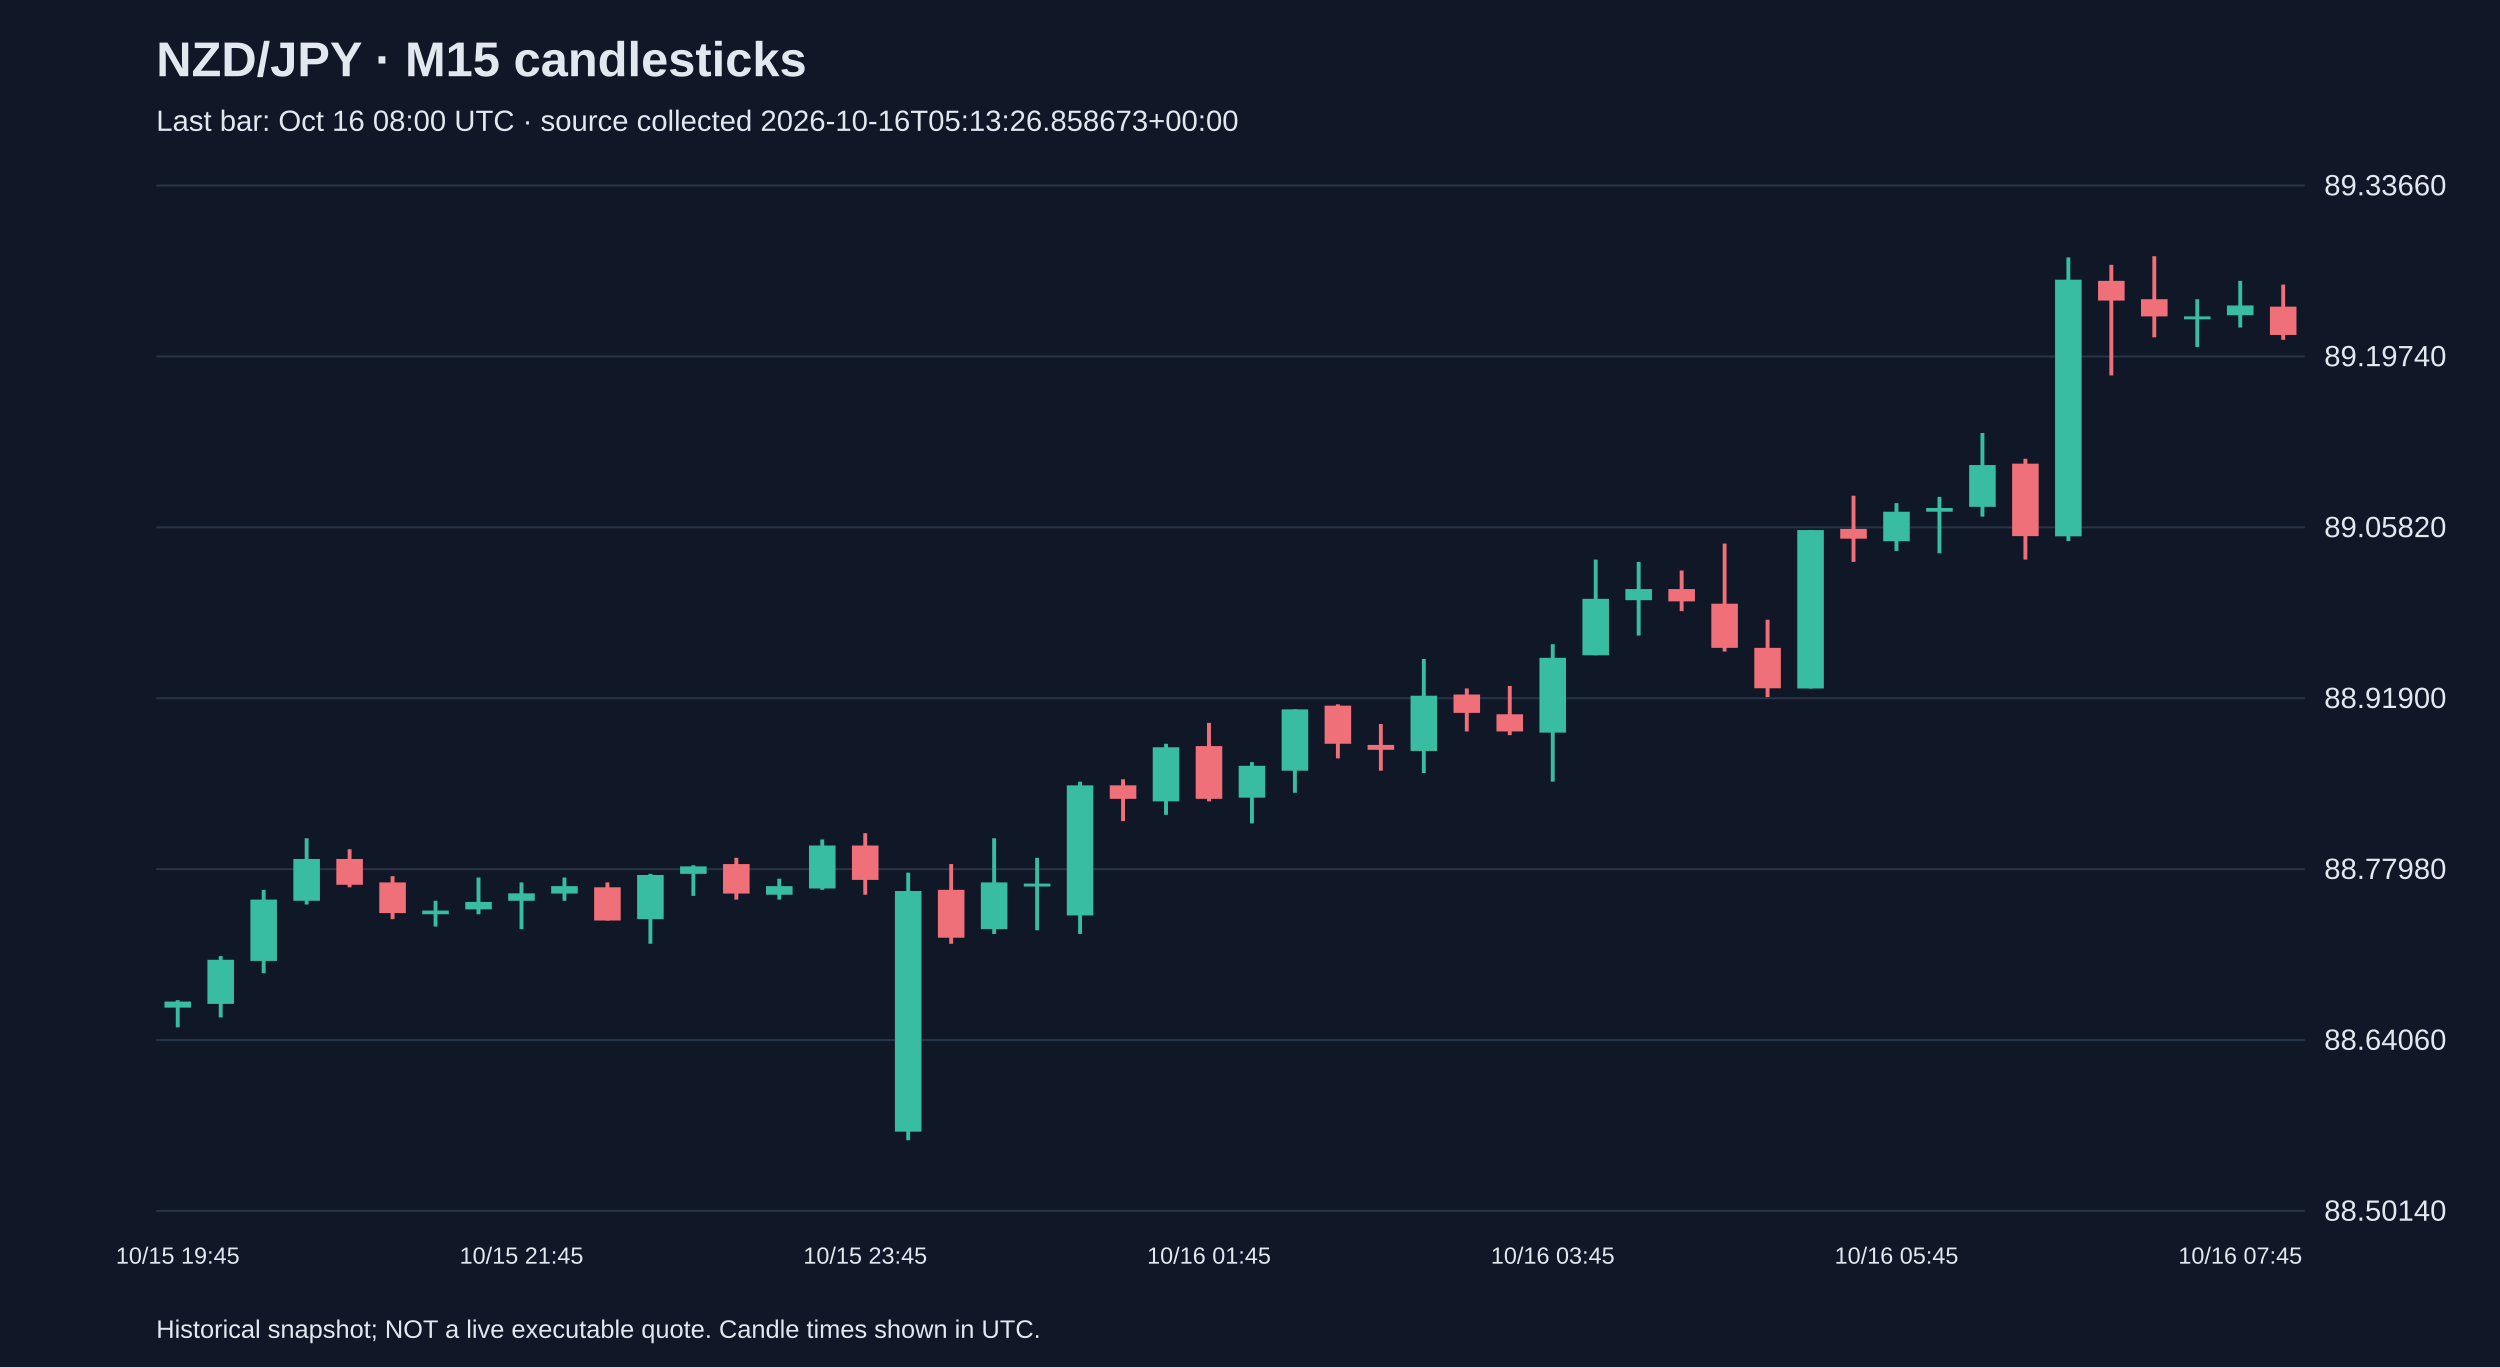
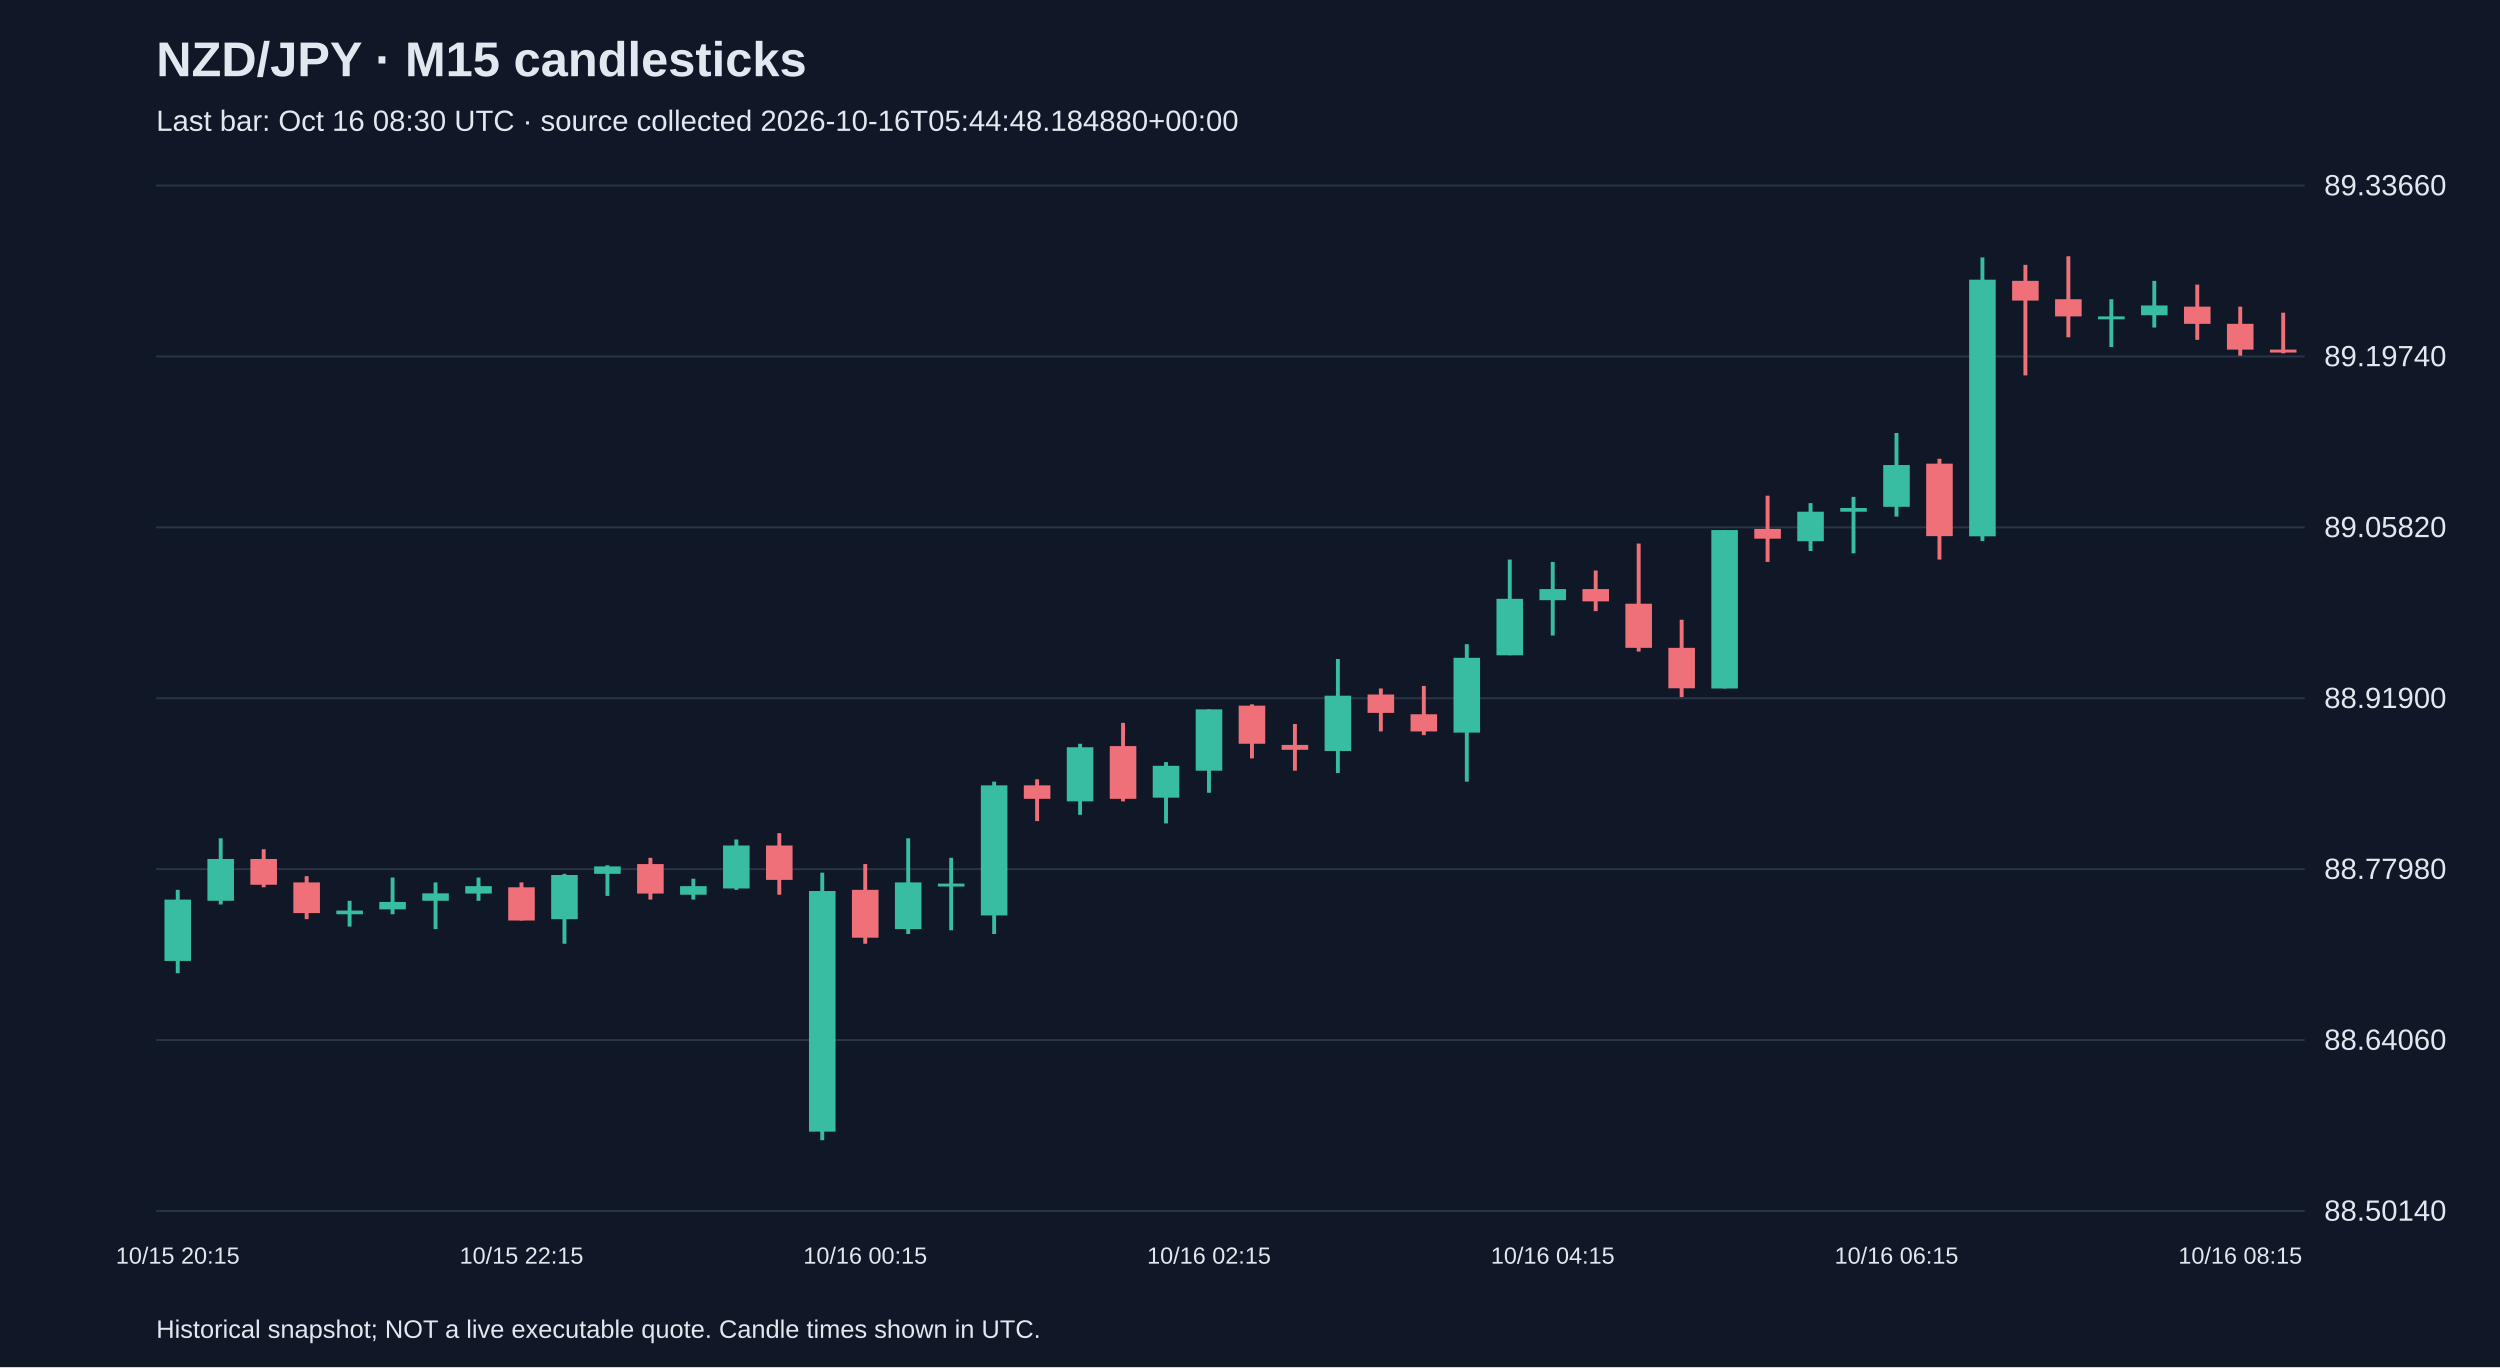
<svg xmlns="http://www.w3.org/2000/svg" viewBox="0 0 1280 700">
  <rect width="100%" height="100%" fill="#101827" />
  <style>text{font-family:Arial,sans-serif;fill:#e2e8f0}</style>
  <text x="80" y="39" font-size="25" font-weight="bold">NZD/JPY · M15 candlesticks</text>
-   <text x="80" y="67" font-size="15" fill="#a6b1c5">Last bar: Oct 16 08:00 UTC · source collected 2026-10-16T05:13:26.858673+00:00</text>
+   <text x="80" y="67" font-size="15" fill="#a6b1c5">Last bar: Oct 16 08:30 UTC · source collected 2026-10-16T05:44:48.184880+00:00</text>
  <line x1="80" y1="620.0" x2="1180" y2="620.0" stroke="#283548" />
  <text x="1190" y="625.0" font-size="15">88.50140</text>
  <line x1="80" y1="532.5" x2="1180" y2="532.5" stroke="#283548" />
  <text x="1190" y="537.5" font-size="15">88.64060</text>
  <line x1="80" y1="445.0" x2="1180" y2="445.0" stroke="#283548" />
  <text x="1190" y="450.0" font-size="15">88.77980</text>
  <line x1="80" y1="357.5" x2="1180" y2="357.5" stroke="#283548" />
  <text x="1190" y="362.5" font-size="15">88.91900</text>
  <line x1="80" y1="270.0" x2="1180" y2="270.0" stroke="#283548" />
  <text x="1190" y="275.0" font-size="15">89.05820</text>
  <line x1="80" y1="182.5" x2="1180" y2="182.5" stroke="#283548" />
  <text x="1190" y="187.5" font-size="15">89.19740</text>
  <line x1="80" y1="95.0" x2="1180" y2="95.0" stroke="#283548" />
  <text x="1190" y="100.0" font-size="15">89.33660</text>
-   <line x1="91.0" y1="512.1" x2="91.0" y2="526.0" stroke="#38bca2" stroke-width="2" />
-   <rect x="84.2" y="512.8" width="13.6" height="3.1" fill="#38bca2" />
-   <text x="91.0" y="647" text-anchor="middle" font-size="12">10/15 19:45</text>
-   <line x1="113.0" y1="489.5" x2="113.0" y2="520.9" stroke="#38bca2" stroke-width="2" />
-   <rect x="106.2" y="491.4" width="13.6" height="22.6" fill="#38bca2" />
-   <line x1="135.0" y1="455.6" x2="135.0" y2="498.3" stroke="#38bca2" stroke-width="2" />
-   <rect x="128.2" y="460.6" width="13.6" height="31.4" fill="#38bca2" />
-   <line x1="157.0" y1="429.2" x2="157.0" y2="463.1" stroke="#38bca2" stroke-width="2" />
-   <rect x="150.2" y="439.8" width="13.6" height="21.4" fill="#38bca2" />
-   <line x1="179.0" y1="434.8" x2="179.0" y2="454.3" stroke="#f07079" stroke-width="2" />
-   <rect x="172.2" y="439.8" width="13.6" height="13.2" fill="#f07079" />
-   <line x1="201.0" y1="448.6" x2="201.0" y2="470.6" stroke="#f07079" stroke-width="2" />
-   <rect x="194.2" y="451.8" width="13.6" height="15.7" fill="#f07079" />
-   <line x1="223.0" y1="461.2" x2="223.0" y2="474.4" stroke="#38bca2" stroke-width="2" />
-   <rect x="216.2" y="466.2" width="13.6" height="1.9" fill="#38bca2" />
-   <line x1="245.0" y1="449.3" x2="245.0" y2="468.1" stroke="#38bca2" stroke-width="2" />
-   <rect x="238.2" y="461.8" width="13.6" height="3.8" fill="#38bca2" />
-   <line x1="267.0" y1="451.8" x2="267.0" y2="475.7" stroke="#38bca2" stroke-width="2" />
-   <rect x="260.2" y="457.4" width="13.6" height="3.8" fill="#38bca2" />
-   <text x="267.0" y="647" text-anchor="middle" font-size="12">10/15 21:45</text>
-   <line x1="289.0" y1="449.3" x2="289.0" y2="461.2" stroke="#38bca2" stroke-width="2" />
-   <rect x="282.2" y="453.7" width="13.6" height="3.8" fill="#38bca2" />
-   <line x1="311.0" y1="451.8" x2="311.0" y2="471.3" stroke="#f07079" stroke-width="2" />
-   <rect x="304.2" y="454.3" width="13.6" height="17.0" fill="#f07079" />
-   <line x1="333.0" y1="447.4" x2="333.0" y2="483.2" stroke="#38bca2" stroke-width="2" />
-   <rect x="326.2" y="448.0" width="13.6" height="22.6" fill="#38bca2" />
-   <line x1="355.0" y1="443.0" x2="355.0" y2="458.7" stroke="#38bca2" stroke-width="2" />
-   <rect x="348.2" y="443.6" width="13.6" height="3.8" fill="#38bca2" />
-   <line x1="377.0" y1="439.2" x2="377.0" y2="460.6" stroke="#f07079" stroke-width="2" />
-   <rect x="370.2" y="442.4" width="13.6" height="15.1" fill="#f07079" />
-   <line x1="399.0" y1="449.9" x2="399.0" y2="460.6" stroke="#38bca2" stroke-width="2" />
-   <rect x="392.2" y="453.7" width="13.6" height="4.4" fill="#38bca2" />
-   <line x1="421.0" y1="429.8" x2="421.0" y2="455.6" stroke="#38bca2" stroke-width="2" />
-   <rect x="414.2" y="432.9" width="13.6" height="22.0" fill="#38bca2" />
-   <line x1="443.0" y1="426.6" x2="443.0" y2="458.1" stroke="#f07079" stroke-width="2" />
-   <rect x="436.2" y="432.9" width="13.6" height="17.6" fill="#f07079" />
-   <text x="443.0" y="647" text-anchor="middle" font-size="12">10/15 23:45</text>
-   <line x1="465.0" y1="446.8" x2="465.0" y2="583.8" stroke="#38bca2" stroke-width="2" />
-   <rect x="458.2" y="456.2" width="13.6" height="123.2" fill="#38bca2" />
-   <line x1="487.0" y1="442.4" x2="487.0" y2="483.2" stroke="#f07079" stroke-width="2" />
-   <rect x="480.2" y="455.6" width="13.6" height="24.5" fill="#f07079" />
-   <line x1="509.0" y1="429.2" x2="509.0" y2="478.2" stroke="#38bca2" stroke-width="2" />
-   <rect x="502.2" y="451.8" width="13.6" height="23.9" fill="#38bca2" />
-   <line x1="531.0" y1="439.2" x2="531.0" y2="476.3" stroke="#38bca2" stroke-width="2" />
-   <rect x="524.2" y="452.4" width="13.6" height="1.5" fill="#38bca2" />
-   <line x1="553.0" y1="400.2" x2="553.0" y2="478.2" stroke="#38bca2" stroke-width="2" />
-   <rect x="546.2" y="402.1" width="13.6" height="66.6" fill="#38bca2" />
-   <line x1="575.0" y1="399.0" x2="575.0" y2="420.4" stroke="#f07079" stroke-width="2" />
-   <rect x="568.2" y="402.1" width="13.6" height="6.9" fill="#f07079" />
-   <line x1="597.0" y1="380.8" x2="597.0" y2="417.2" stroke="#38bca2" stroke-width="2" />
-   <rect x="590.2" y="382.6" width="13.6" height="27.7" fill="#38bca2" />
-   <line x1="619.0" y1="370.1" x2="619.0" y2="410.3" stroke="#f07079" stroke-width="2" />
-   <rect x="612.2" y="382.0" width="13.6" height="27.0" fill="#f07079" />
-   <text x="619.0" y="647" text-anchor="middle" font-size="12">10/16 01:45</text>
-   <line x1="641.0" y1="390.2" x2="641.0" y2="421.6" stroke="#38bca2" stroke-width="2" />
-   <rect x="634.2" y="392.1" width="13.6" height="16.3" fill="#38bca2" />
-   <line x1="663.0" y1="363.2" x2="663.0" y2="405.9" stroke="#38bca2" stroke-width="2" />
-   <rect x="656.2" y="363.2" width="13.6" height="31.4" fill="#38bca2" />
-   <line x1="685.0" y1="360.6" x2="685.0" y2="388.3" stroke="#f07079" stroke-width="2" />
-   <rect x="678.2" y="361.3" width="13.6" height="19.5" fill="#f07079" />
-   <line x1="707.0" y1="370.7" x2="707.0" y2="394.6" stroke="#f07079" stroke-width="2" />
-   <rect x="700.2" y="381.4" width="13.6" height="2.5" fill="#f07079" />
-   <line x1="729.0" y1="337.4" x2="729.0" y2="395.8" stroke="#38bca2" stroke-width="2" />
-   <rect x="722.2" y="356.2" width="13.6" height="28.3" fill="#38bca2" />
-   <line x1="751.0" y1="352.5" x2="751.0" y2="374.5" stroke="#f07079" stroke-width="2" />
-   <rect x="744.2" y="355.6" width="13.6" height="9.4" fill="#f07079" />
-   <line x1="773.0" y1="351.2" x2="773.0" y2="376.4" stroke="#f07079" stroke-width="2" />
-   <rect x="766.2" y="365.7" width="13.6" height="8.8" fill="#f07079" />
-   <line x1="795.0" y1="329.8" x2="795.0" y2="400.2" stroke="#38bca2" stroke-width="2" />
-   <rect x="788.2" y="336.8" width="13.6" height="38.3" fill="#38bca2" />
-   <text x="795.0" y="647" text-anchor="middle" font-size="12">10/16 03:45</text>
-   <line x1="817.0" y1="286.5" x2="817.0" y2="335.5" stroke="#38bca2" stroke-width="2" />
-   <rect x="810.2" y="306.6" width="13.6" height="28.9" fill="#38bca2" />
-   <line x1="839.0" y1="287.7" x2="839.0" y2="325.4" stroke="#38bca2" stroke-width="2" />
-   <rect x="832.2" y="301.6" width="13.6" height="5.7" fill="#38bca2" />
-   <line x1="861.0" y1="292.1" x2="861.0" y2="312.9" stroke="#f07079" stroke-width="2" />
-   <rect x="854.2" y="301.6" width="13.6" height="6.3" fill="#f07079" />
-   <line x1="883.0" y1="278.3" x2="883.0" y2="333.6" stroke="#f07079" stroke-width="2" />
-   <rect x="876.2" y="309.1" width="13.6" height="22.6" fill="#f07079" />
-   <line x1="905.0" y1="317.3" x2="905.0" y2="356.9" stroke="#f07079" stroke-width="2" />
-   <rect x="898.2" y="331.7" width="13.6" height="20.7" fill="#f07079" />
-   <line x1="927.0" y1="271.4" x2="927.0" y2="352.5" stroke="#38bca2" stroke-width="2" />
-   <rect x="920.2" y="271.4" width="13.6" height="81.1" fill="#38bca2" />
-   <line x1="949.0" y1="253.8" x2="949.0" y2="287.7" stroke="#f07079" stroke-width="2" />
-   <rect x="942.2" y="270.8" width="13.6" height="5.0" fill="#f07079" />
-   <line x1="971.0" y1="257.6" x2="971.0" y2="282.1" stroke="#38bca2" stroke-width="2" />
-   <rect x="964.2" y="262.0" width="13.6" height="15.1" fill="#38bca2" />
-   <text x="971.0" y="647" text-anchor="middle" font-size="12">10/16 05:45</text>
-   <line x1="993.0" y1="254.4" x2="993.0" y2="283.3" stroke="#38bca2" stroke-width="2" />
-   <rect x="986.2" y="260.1" width="13.6" height="1.9" fill="#38bca2" />
-   <line x1="1015.0" y1="221.7" x2="1015.0" y2="264.5" stroke="#38bca2" stroke-width="2" />
-   <rect x="1008.2" y="238.1" width="13.6" height="21.4" fill="#38bca2" />
-   <line x1="1037.0" y1="234.9" x2="1037.0" y2="286.5" stroke="#f07079" stroke-width="2" />
-   <rect x="1030.2" y="237.4" width="13.6" height="37.1" fill="#f07079" />
-   <line x1="1059.0" y1="131.8" x2="1059.0" y2="277.0" stroke="#38bca2" stroke-width="2" />
-   <rect x="1052.2" y="143.2" width="13.6" height="131.4" fill="#38bca2" />
-   <line x1="1081.0" y1="135.6" x2="1081.0" y2="192.2" stroke="#f07079" stroke-width="2" />
-   <rect x="1074.2" y="143.8" width="13.6" height="10.1" fill="#f07079" />
-   <line x1="1103.0" y1="131.2" x2="1103.0" y2="172.7" stroke="#f07079" stroke-width="2" />
-   <rect x="1096.2" y="153.2" width="13.6" height="8.8" fill="#f07079" />
-   <line x1="1125.0" y1="153.2" x2="1125.0" y2="177.7" stroke="#38bca2" stroke-width="2" />
-   <rect x="1118.2" y="162.0" width="13.6" height="1.5" fill="#38bca2" />
-   <line x1="1147.0" y1="143.8" x2="1147.0" y2="167.7" stroke="#38bca2" stroke-width="2" />
-   <rect x="1140.2" y="156.4" width="13.6" height="5.0" fill="#38bca2" />
-   <text x="1147.0" y="647" text-anchor="middle" font-size="12">10/16 07:45</text>
-   <line x1="1169.0" y1="145.7" x2="1169.0" y2="174.0" stroke="#f07079" stroke-width="2" />
-   <rect x="1162.2" y="157.0" width="13.6" height="14.5" fill="#f07079" />
+   <line x1="91.0" y1="455.6" x2="91.0" y2="498.3" stroke="#38bca2" stroke-width="2" />
+   <rect x="84.2" y="460.6" width="13.6" height="31.4" fill="#38bca2" />
+   <text x="91.0" y="647" text-anchor="middle" font-size="12">10/15 20:15</text>
+   <line x1="113.0" y1="429.2" x2="113.0" y2="463.1" stroke="#38bca2" stroke-width="2" />
+   <rect x="106.2" y="439.8" width="13.6" height="21.4" fill="#38bca2" />
+   <line x1="135.0" y1="434.8" x2="135.0" y2="454.3" stroke="#f07079" stroke-width="2" />
+   <rect x="128.2" y="439.8" width="13.6" height="13.2" fill="#f07079" />
+   <line x1="157.0" y1="448.6" x2="157.0" y2="470.6" stroke="#f07079" stroke-width="2" />
+   <rect x="150.2" y="451.8" width="13.6" height="15.7" fill="#f07079" />
+   <line x1="179.0" y1="461.2" x2="179.0" y2="474.4" stroke="#38bca2" stroke-width="2" />
+   <rect x="172.2" y="466.2" width="13.6" height="1.9" fill="#38bca2" />
+   <line x1="201.0" y1="449.3" x2="201.0" y2="468.1" stroke="#38bca2" stroke-width="2" />
+   <rect x="194.2" y="461.8" width="13.6" height="3.8" fill="#38bca2" />
+   <line x1="223.0" y1="451.8" x2="223.0" y2="475.7" stroke="#38bca2" stroke-width="2" />
+   <rect x="216.2" y="457.4" width="13.6" height="3.8" fill="#38bca2" />
+   <line x1="245.0" y1="449.3" x2="245.0" y2="461.2" stroke="#38bca2" stroke-width="2" />
+   <rect x="238.2" y="453.7" width="13.6" height="3.8" fill="#38bca2" />
+   <line x1="267.0" y1="451.8" x2="267.0" y2="471.3" stroke="#f07079" stroke-width="2" />
+   <rect x="260.2" y="454.3" width="13.6" height="17.0" fill="#f07079" />
+   <text x="267.0" y="647" text-anchor="middle" font-size="12">10/15 22:15</text>
+   <line x1="289.0" y1="447.4" x2="289.0" y2="483.2" stroke="#38bca2" stroke-width="2" />
+   <rect x="282.2" y="448.0" width="13.6" height="22.6" fill="#38bca2" />
+   <line x1="311.0" y1="443.0" x2="311.0" y2="458.7" stroke="#38bca2" stroke-width="2" />
+   <rect x="304.2" y="443.6" width="13.6" height="3.8" fill="#38bca2" />
+   <line x1="333.0" y1="439.2" x2="333.0" y2="460.6" stroke="#f07079" stroke-width="2" />
+   <rect x="326.2" y="442.4" width="13.6" height="15.1" fill="#f07079" />
+   <line x1="355.0" y1="449.9" x2="355.0" y2="460.6" stroke="#38bca2" stroke-width="2" />
+   <rect x="348.2" y="453.7" width="13.6" height="4.4" fill="#38bca2" />
+   <line x1="377.0" y1="429.8" x2="377.0" y2="455.6" stroke="#38bca2" stroke-width="2" />
+   <rect x="370.2" y="432.9" width="13.6" height="22.0" fill="#38bca2" />
+   <line x1="399.0" y1="426.6" x2="399.0" y2="458.1" stroke="#f07079" stroke-width="2" />
+   <rect x="392.2" y="432.9" width="13.6" height="17.6" fill="#f07079" />
+   <line x1="421.0" y1="446.8" x2="421.0" y2="583.8" stroke="#38bca2" stroke-width="2" />
+   <rect x="414.2" y="456.2" width="13.6" height="123.2" fill="#38bca2" />
+   <line x1="443.0" y1="442.4" x2="443.0" y2="483.2" stroke="#f07079" stroke-width="2" />
+   <rect x="436.2" y="455.6" width="13.6" height="24.5" fill="#f07079" />
+   <text x="443.0" y="647" text-anchor="middle" font-size="12">10/16 00:15</text>
+   <line x1="465.0" y1="429.2" x2="465.0" y2="478.2" stroke="#38bca2" stroke-width="2" />
+   <rect x="458.2" y="451.8" width="13.6" height="23.9" fill="#38bca2" />
+   <line x1="487.0" y1="439.2" x2="487.0" y2="476.3" stroke="#38bca2" stroke-width="2" />
+   <rect x="480.2" y="452.4" width="13.6" height="1.5" fill="#38bca2" />
+   <line x1="509.0" y1="400.2" x2="509.0" y2="478.2" stroke="#38bca2" stroke-width="2" />
+   <rect x="502.2" y="402.1" width="13.6" height="66.6" fill="#38bca2" />
+   <line x1="531.0" y1="399.0" x2="531.0" y2="420.4" stroke="#f07079" stroke-width="2" />
+   <rect x="524.2" y="402.1" width="13.6" height="6.9" fill="#f07079" />
+   <line x1="553.0" y1="380.8" x2="553.0" y2="417.2" stroke="#38bca2" stroke-width="2" />
+   <rect x="546.2" y="382.6" width="13.6" height="27.7" fill="#38bca2" />
+   <line x1="575.0" y1="370.1" x2="575.0" y2="410.3" stroke="#f07079" stroke-width="2" />
+   <rect x="568.2" y="382.0" width="13.6" height="27.0" fill="#f07079" />
+   <line x1="597.0" y1="390.2" x2="597.0" y2="421.6" stroke="#38bca2" stroke-width="2" />
+   <rect x="590.2" y="392.1" width="13.6" height="16.3" fill="#38bca2" />
+   <line x1="619.0" y1="363.2" x2="619.0" y2="405.9" stroke="#38bca2" stroke-width="2" />
+   <rect x="612.2" y="363.2" width="13.6" height="31.4" fill="#38bca2" />
+   <text x="619.0" y="647" text-anchor="middle" font-size="12">10/16 02:15</text>
+   <line x1="641.0" y1="360.6" x2="641.0" y2="388.3" stroke="#f07079" stroke-width="2" />
+   <rect x="634.2" y="361.3" width="13.6" height="19.5" fill="#f07079" />
+   <line x1="663.0" y1="370.7" x2="663.0" y2="394.6" stroke="#f07079" stroke-width="2" />
+   <rect x="656.2" y="381.4" width="13.6" height="2.5" fill="#f07079" />
+   <line x1="685.0" y1="337.4" x2="685.0" y2="395.8" stroke="#38bca2" stroke-width="2" />
+   <rect x="678.2" y="356.2" width="13.6" height="28.3" fill="#38bca2" />
+   <line x1="707.0" y1="352.5" x2="707.0" y2="374.5" stroke="#f07079" stroke-width="2" />
+   <rect x="700.2" y="355.6" width="13.6" height="9.4" fill="#f07079" />
+   <line x1="729.0" y1="351.2" x2="729.0" y2="376.4" stroke="#f07079" stroke-width="2" />
+   <rect x="722.2" y="365.7" width="13.6" height="8.8" fill="#f07079" />
+   <line x1="751.0" y1="329.8" x2="751.0" y2="400.2" stroke="#38bca2" stroke-width="2" />
+   <rect x="744.2" y="336.8" width="13.6" height="38.3" fill="#38bca2" />
+   <line x1="773.0" y1="286.5" x2="773.0" y2="335.5" stroke="#38bca2" stroke-width="2" />
+   <rect x="766.2" y="306.6" width="13.6" height="28.9" fill="#38bca2" />
+   <line x1="795.0" y1="287.7" x2="795.0" y2="325.4" stroke="#38bca2" stroke-width="2" />
+   <rect x="788.2" y="301.6" width="13.6" height="5.7" fill="#38bca2" />
+   <text x="795.0" y="647" text-anchor="middle" font-size="12">10/16 04:15</text>
+   <line x1="817.0" y1="292.1" x2="817.0" y2="312.9" stroke="#f07079" stroke-width="2" />
+   <rect x="810.2" y="301.6" width="13.6" height="6.3" fill="#f07079" />
+   <line x1="839.0" y1="278.3" x2="839.0" y2="333.6" stroke="#f07079" stroke-width="2" />
+   <rect x="832.2" y="309.1" width="13.6" height="22.6" fill="#f07079" />
+   <line x1="861.0" y1="317.3" x2="861.0" y2="356.9" stroke="#f07079" stroke-width="2" />
+   <rect x="854.2" y="331.7" width="13.6" height="20.7" fill="#f07079" />
+   <line x1="883.0" y1="271.4" x2="883.0" y2="352.5" stroke="#38bca2" stroke-width="2" />
+   <rect x="876.2" y="271.4" width="13.6" height="81.1" fill="#38bca2" />
+   <line x1="905.0" y1="253.8" x2="905.0" y2="287.7" stroke="#f07079" stroke-width="2" />
+   <rect x="898.2" y="270.8" width="13.6" height="5.0" fill="#f07079" />
+   <line x1="927.0" y1="257.6" x2="927.0" y2="282.1" stroke="#38bca2" stroke-width="2" />
+   <rect x="920.2" y="262.0" width="13.6" height="15.1" fill="#38bca2" />
+   <line x1="949.0" y1="254.4" x2="949.0" y2="283.3" stroke="#38bca2" stroke-width="2" />
+   <rect x="942.2" y="260.1" width="13.6" height="1.9" fill="#38bca2" />
+   <line x1="971.0" y1="221.7" x2="971.0" y2="264.5" stroke="#38bca2" stroke-width="2" />
+   <rect x="964.2" y="238.1" width="13.6" height="21.4" fill="#38bca2" />
+   <text x="971.0" y="647" text-anchor="middle" font-size="12">10/16 06:15</text>
+   <line x1="993.0" y1="234.9" x2="993.0" y2="286.5" stroke="#f07079" stroke-width="2" />
+   <rect x="986.2" y="237.4" width="13.6" height="37.1" fill="#f07079" />
+   <line x1="1015.0" y1="131.8" x2="1015.0" y2="277.0" stroke="#38bca2" stroke-width="2" />
+   <rect x="1008.2" y="143.2" width="13.6" height="131.4" fill="#38bca2" />
+   <line x1="1037.0" y1="135.6" x2="1037.0" y2="192.2" stroke="#f07079" stroke-width="2" />
+   <rect x="1030.2" y="143.8" width="13.6" height="10.1" fill="#f07079" />
+   <line x1="1059.0" y1="131.2" x2="1059.0" y2="172.7" stroke="#f07079" stroke-width="2" />
+   <rect x="1052.2" y="153.2" width="13.6" height="8.8" fill="#f07079" />
+   <line x1="1081.0" y1="153.2" x2="1081.0" y2="177.7" stroke="#38bca2" stroke-width="2" />
+   <rect x="1074.2" y="162.0" width="13.6" height="1.5" fill="#38bca2" />
+   <line x1="1103.0" y1="143.8" x2="1103.0" y2="167.7" stroke="#38bca2" stroke-width="2" />
+   <rect x="1096.2" y="156.4" width="13.6" height="5.0" fill="#38bca2" />
+   <line x1="1125.0" y1="145.7" x2="1125.0" y2="174.0" stroke="#f07079" stroke-width="2" />
+   <rect x="1118.2" y="157.0" width="13.6" height="8.8" fill="#f07079" />
+   <line x1="1147.0" y1="157.0" x2="1147.0" y2="182.1" stroke="#f07079" stroke-width="2" />
+   <rect x="1140.2" y="165.8" width="13.6" height="13.2" fill="#f07079" />
+   <text x="1147.0" y="647" text-anchor="middle" font-size="12">10/16 08:15</text>
+   <line x1="1169.0" y1="160.1" x2="1169.0" y2="180.9" stroke="#f07079" stroke-width="2" />
+   <rect x="1162.2" y="179.0" width="13.6" height="1.5" fill="#f07079" />
  <text x="80" y="685" font-size="13">Historical snapshot; NOT a live executable quote. Candle times shown in UTC.</text>
</svg>
